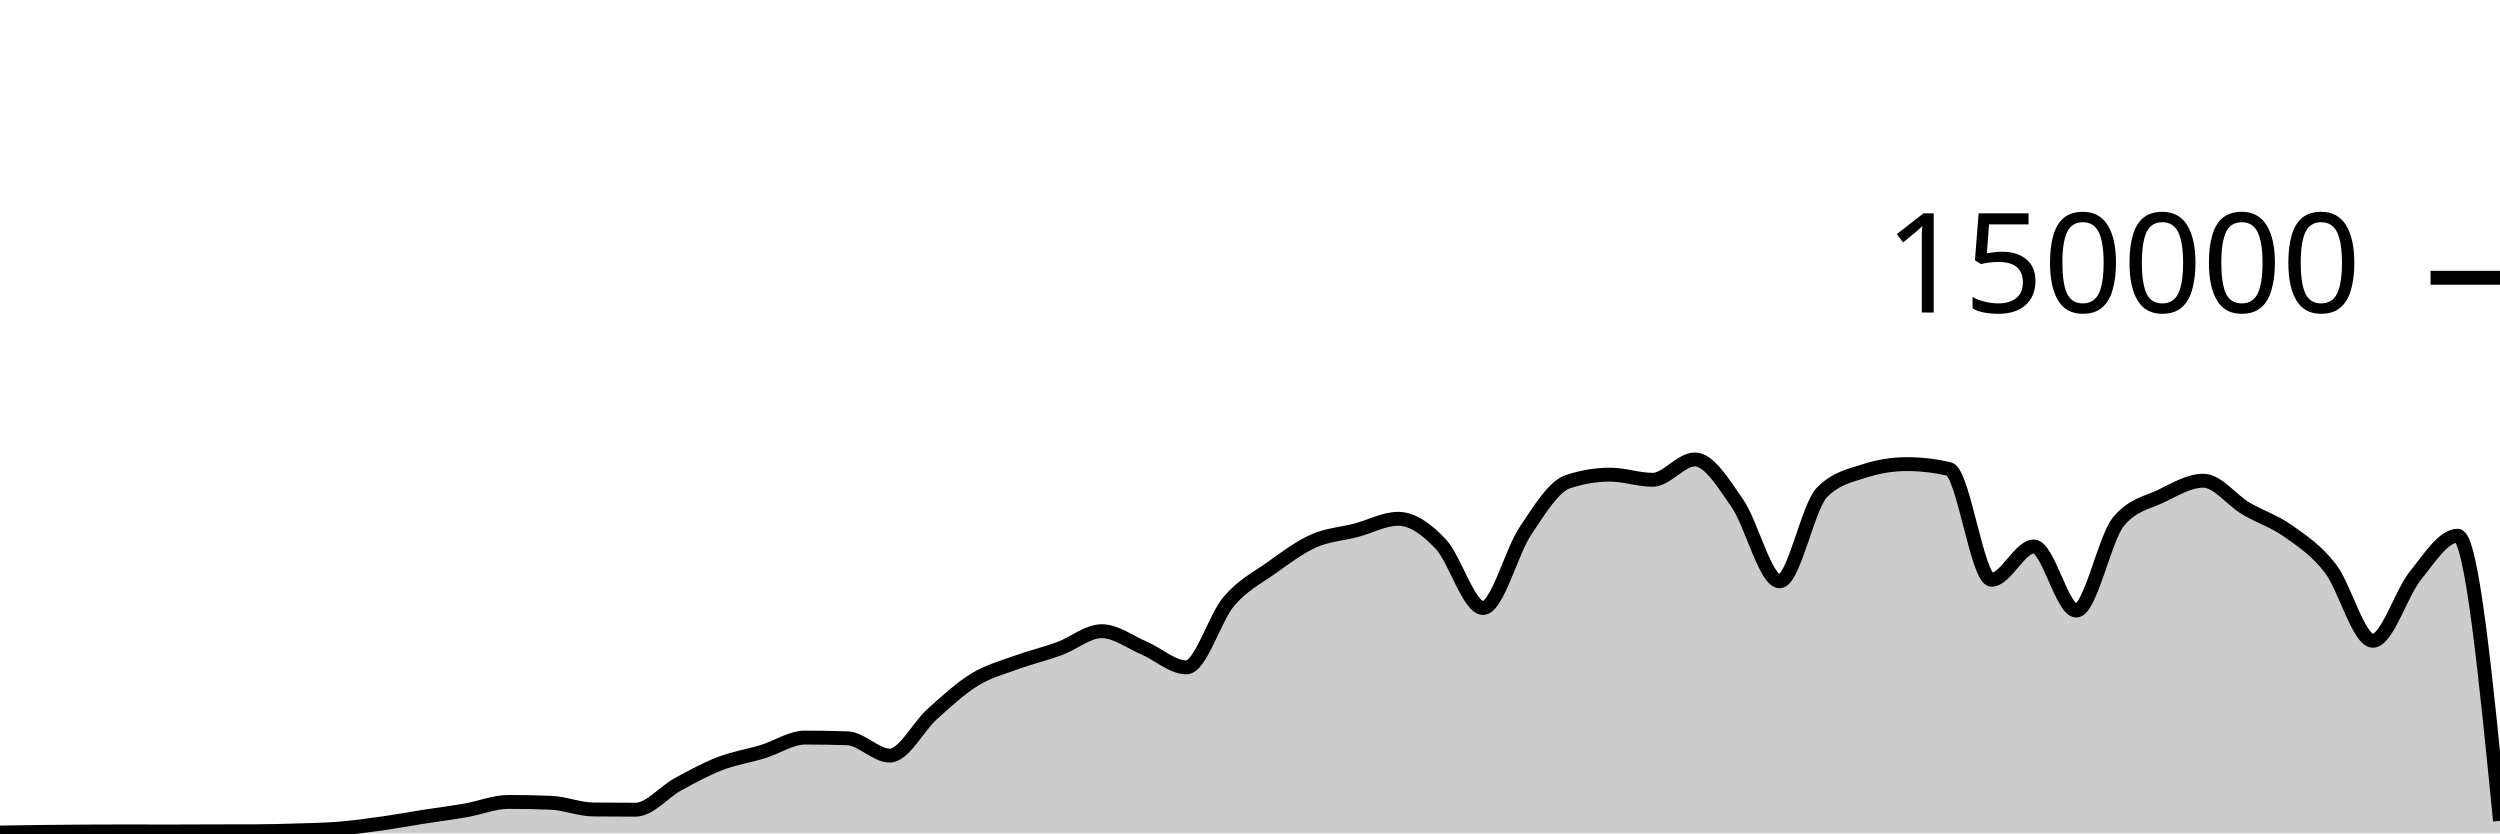
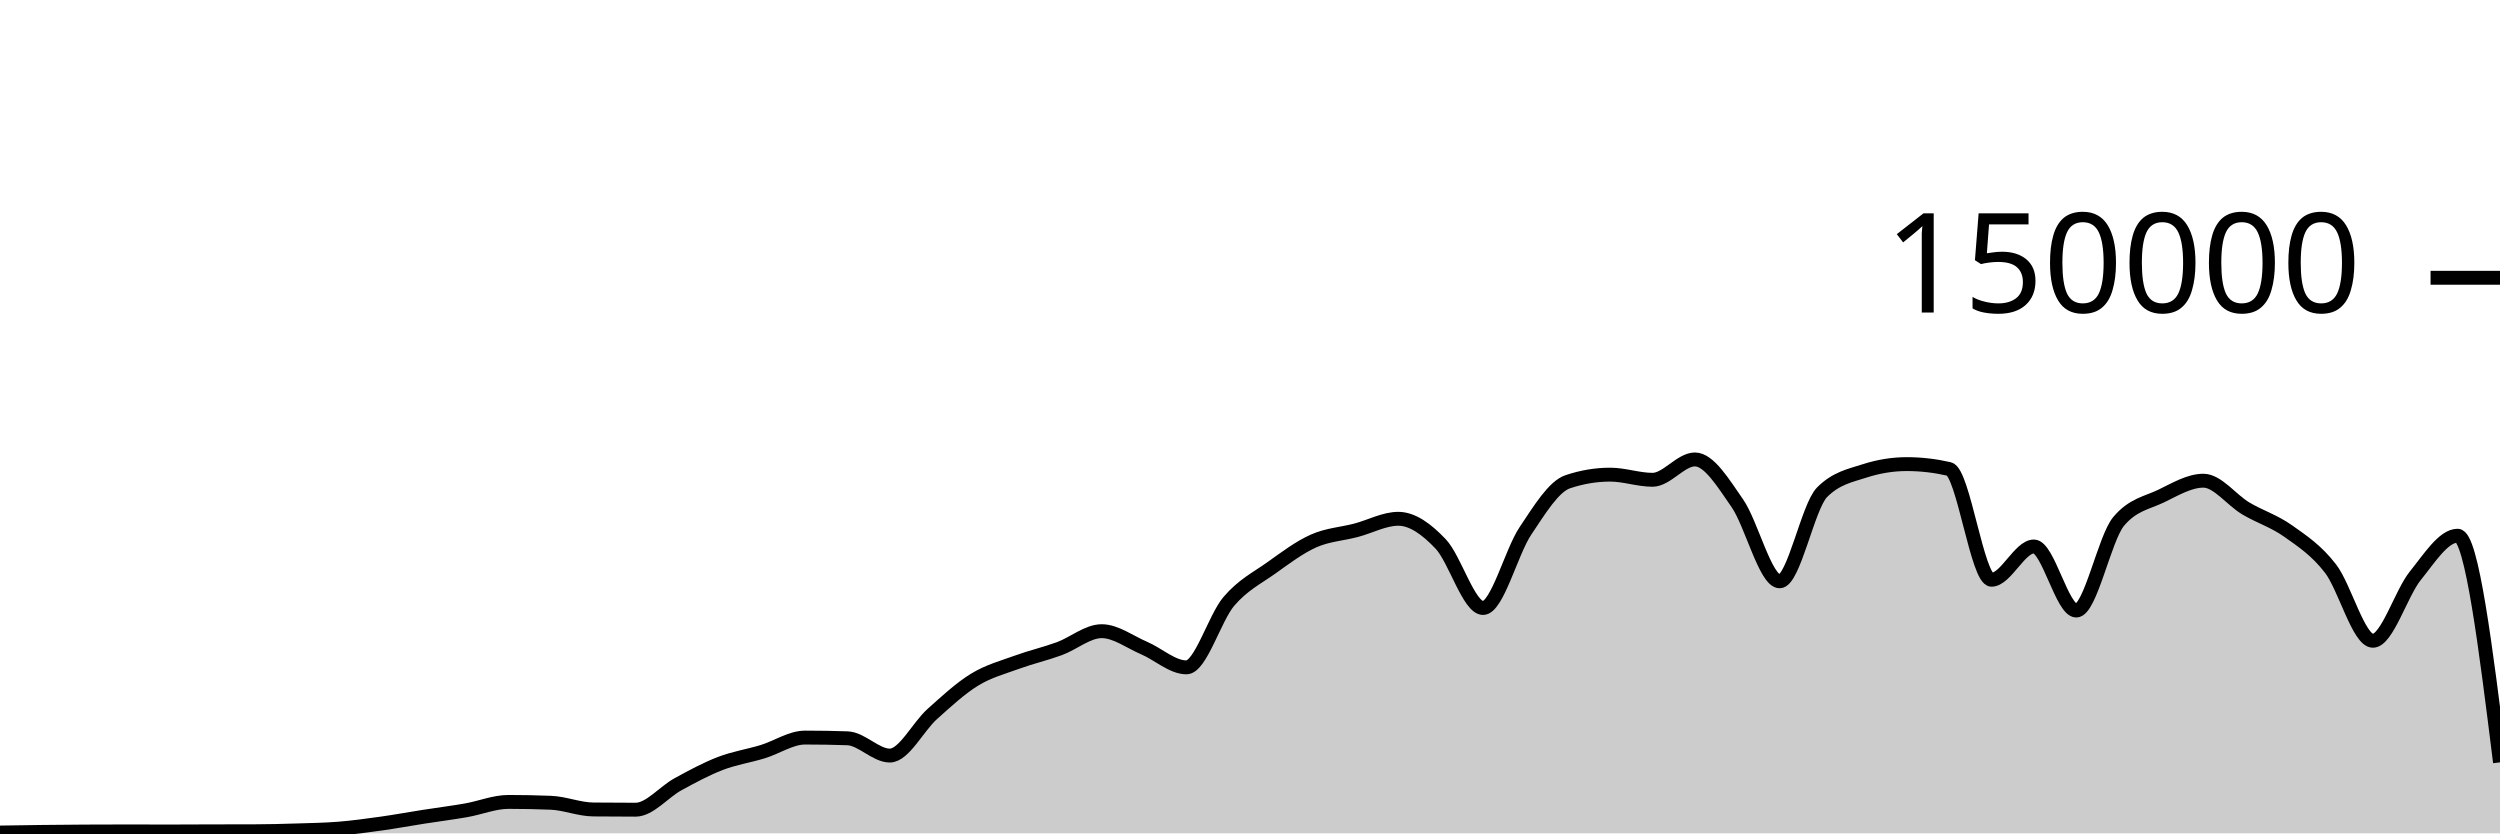
<svg xmlns="http://www.w3.org/2000/svg" viewBox="0 0 180 60">
  <g transform="translate(0,20)">
-     <path class="area" fill="rgba(0, 0, 0, 0.2)" d="M0,39.942C1.017,39.925,2.034,39.909,3.051,39.897C4.068,39.884,5.085,39.875,6.102,39.87C7.119,39.864,8.136,39.861,9.153,39.861C10.169,39.861,11.186,39.867,12.203,39.867C13.22,39.867,14.237,39.859,15.254,39.856C16.271,39.854,17.288,39.855,18.305,39.851C19.322,39.848,20.339,39.822,21.356,39.79C22.373,39.759,23.39,39.743,24.407,39.661C25.424,39.578,26.441,39.438,27.458,39.296C28.475,39.153,29.492,38.965,30.508,38.806C31.525,38.647,32.542,38.52,33.559,38.342C34.576,38.164,35.593,37.738,36.61,37.738C37.627,37.738,38.644,37.758,39.661,37.799C40.678,37.84,41.695,38.272,42.712,38.282C43.729,38.293,44.746,38.298,45.763,38.298C46.78,38.298,47.797,37.022,48.814,36.467C49.831,35.912,50.847,35.361,51.864,34.97C52.881,34.579,53.898,34.431,54.915,34.12C55.932,33.809,56.949,33.105,57.966,33.105C58.983,33.105,60,33.122,61.017,33.157C62.034,33.192,63.051,34.401,64.068,34.401C65.085,34.401,66.102,32.324,67.119,31.413C68.136,30.502,69.153,29.559,70.169,28.936C71.186,28.314,72.203,28.051,73.22,27.679C74.237,27.308,75.254,27.077,76.271,26.705C77.288,26.332,78.305,25.445,79.322,25.445C80.339,25.445,81.356,26.224,82.373,26.658C83.39,27.092,84.407,28.05,85.424,28.05C86.441,28.05,87.458,24.494,88.475,23.302C89.492,22.11,90.508,21.622,91.525,20.897C92.542,20.172,93.559,19.403,94.576,18.951C95.593,18.498,96.61,18.45,97.627,18.183C98.644,17.917,99.661,17.353,100.678,17.353C101.695,17.353,102.712,18.094,103.729,19.165C104.746,20.235,105.763,23.776,106.78,23.776C107.797,23.776,108.814,19.739,109.831,18.224C110.847,16.709,111.864,15.025,112.881,14.685C113.898,14.344,114.915,14.174,115.932,14.174C116.949,14.174,117.966,14.545,118.983,14.545C120,14.545,121.017,13.079,122.034,13.079C123.051,13.079,124.068,14.767,125.085,16.229C126.102,17.692,127.119,21.855,128.136,21.855C129.153,21.855,130.169,16.471,131.186,15.446C132.203,14.422,133.22,14.24,134.237,13.91C135.254,13.581,136.271,13.416,137.288,13.416C138.305,13.416,139.322,13.533,140.339,13.767C141.356,14.001,142.373,21.742,143.39,21.742C144.407,21.742,145.424,19.346,146.441,19.346C147.458,19.346,148.475,23.961,149.492,23.961C150.508,23.961,151.525,18.756,152.542,17.542C153.559,16.328,154.576,16.209,155.593,15.721C156.61,15.232,157.627,14.61,158.644,14.61C159.661,14.61,160.678,16.002,161.695,16.606C162.712,17.21,163.729,17.513,164.746,18.234C165.763,18.956,166.78,19.62,167.797,20.937C168.814,22.254,169.831,26.136,170.847,26.136C171.864,26.136,172.881,22.72,173.898,21.459C174.915,20.199,175.932,18.571,176.949,18.571C177.966,18.571,178.983,28.836,180,39.102L180,40C178.983,40,177.966,40,176.949,40C175.932,40,174.915,40,173.898,40C172.881,40,171.864,40,170.847,40C169.831,40,168.814,40,167.797,40C166.78,40,165.763,40,164.746,40C163.729,40,162.712,40,161.695,40C160.678,40,159.661,40,158.644,40C157.627,40,156.61,40,155.593,40C154.576,40,153.559,40,152.542,40C151.525,40,150.508,40,149.492,40C148.475,40,147.458,40,146.441,40C145.424,40,144.407,40,143.39,40C142.373,40,141.356,40,140.339,40C139.322,40,138.305,40,137.288,40C136.271,40,135.254,40,134.237,40C133.22,40,132.203,40,131.186,40C130.169,40,129.153,40,128.136,40C127.119,40,126.102,40,125.085,40C124.068,40,123.051,40,122.034,40C121.017,40,120,40,118.983,40C117.966,40,116.949,40,115.932,40C114.915,40,113.898,40,112.881,40C111.864,40,110.847,40,109.831,40C108.814,40,107.797,40,106.78,40C105.763,40,104.746,40,103.729,40C102.712,40,101.695,40,100.678,40C99.661,40,98.644,40,97.627,40C96.61,40,95.593,40,94.576,40C93.559,40,92.542,40,91.525,40C90.508,40,89.492,40,88.475,40C87.458,40,86.441,40,85.424,40C84.407,40,83.39,40,82.373,40C81.356,40,80.339,40,79.322,40C78.305,40,77.288,40,76.271,40C75.254,40,74.237,40,73.22,40C72.203,40,71.186,40,70.169,40C69.153,40,68.136,40,67.119,40C66.102,40,65.085,40,64.068,40C63.051,40,62.034,40,61.017,40C60,40,58.983,40,57.966,40C56.949,40,55.932,40,54.915,40C53.898,40,52.881,40,51.864,40C50.847,40,49.831,40,48.814,40C47.797,40,46.78,40,45.763,40C44.746,40,43.729,40,42.712,40C41.695,40,40.678,40,39.661,40C38.644,40,37.627,40,36.61,40C35.593,40,34.576,40,33.559,40C32.542,40,31.525,40,30.508,40C29.492,40,28.475,40,27.458,40C26.441,40,25.424,40,24.407,40C23.39,40,22.373,40,21.356,40C20.339,40,19.322,40,18.305,40C17.288,40,16.271,40,15.254,40C14.237,40,13.22,40,12.203,40C11.186,40,10.169,40,9.153,40C8.136,40,7.119,40,6.102,40C5.085,40,4.068,40,3.051,40C2.034,40,1.017,40,0,40Z" />
-     <path class="line" stroke="black" fill="none" d="M0,39.942C1.017,39.925,2.034,39.909,3.051,39.897C4.068,39.884,5.085,39.875,6.102,39.87C7.119,39.864,8.136,39.861,9.153,39.861C10.169,39.861,11.186,39.867,12.203,39.867C13.22,39.867,14.237,39.859,15.254,39.856C16.271,39.854,17.288,39.855,18.305,39.851C19.322,39.848,20.339,39.822,21.356,39.79C22.373,39.759,23.39,39.743,24.407,39.661C25.424,39.578,26.441,39.438,27.458,39.296C28.475,39.153,29.492,38.965,30.508,38.806C31.525,38.647,32.542,38.52,33.559,38.342C34.576,38.164,35.593,37.738,36.61,37.738C37.627,37.738,38.644,37.758,39.661,37.799C40.678,37.84,41.695,38.272,42.712,38.282C43.729,38.293,44.746,38.298,45.763,38.298C46.78,38.298,47.797,37.022,48.814,36.467C49.831,35.912,50.847,35.361,51.864,34.97C52.881,34.579,53.898,34.431,54.915,34.12C55.932,33.809,56.949,33.105,57.966,33.105C58.983,33.105,60,33.122,61.017,33.157C62.034,33.192,63.051,34.401,64.068,34.401C65.085,34.401,66.102,32.324,67.119,31.413C68.136,30.502,69.153,29.559,70.169,28.936C71.186,28.314,72.203,28.051,73.22,27.679C74.237,27.308,75.254,27.077,76.271,26.705C77.288,26.332,78.305,25.445,79.322,25.445C80.339,25.445,81.356,26.224,82.373,26.658C83.39,27.092,84.407,28.05,85.424,28.05C86.441,28.05,87.458,24.494,88.475,23.302C89.492,22.11,90.508,21.622,91.525,20.897C92.542,20.172,93.559,19.403,94.576,18.951C95.593,18.498,96.61,18.45,97.627,18.183C98.644,17.917,99.661,17.353,100.678,17.353C101.695,17.353,102.712,18.094,103.729,19.165C104.746,20.235,105.763,23.776,106.78,23.776C107.797,23.776,108.814,19.739,109.831,18.224C110.847,16.709,111.864,15.025,112.881,14.685C113.898,14.344,114.915,14.174,115.932,14.174C116.949,14.174,117.966,14.545,118.983,14.545C120,14.545,121.017,13.079,122.034,13.079C123.051,13.079,124.068,14.767,125.085,16.229C126.102,17.692,127.119,21.855,128.136,21.855C129.153,21.855,130.169,16.471,131.186,15.446C132.203,14.422,133.22,14.24,134.237,13.91C135.254,13.581,136.271,13.416,137.288,13.416C138.305,13.416,139.322,13.533,140.339,13.767C141.356,14.001,142.373,21.742,143.39,21.742C144.407,21.742,145.424,19.346,146.441,19.346C147.458,19.346,148.475,23.961,149.492,23.961C150.508,23.961,151.525,18.756,152.542,17.542C153.559,16.328,154.576,16.209,155.593,15.721C156.61,15.232,157.627,14.61,158.644,14.61C159.661,14.61,160.678,16.002,161.695,16.606C162.712,17.21,163.729,17.513,164.746,18.234C165.763,18.956,166.78,19.62,167.797,20.937C168.814,22.254,169.831,26.136,170.847,26.136C171.864,26.136,172.881,22.72,173.898,21.459C174.915,20.199,175.932,18.571,176.949,18.571C177.966,18.571,178.983,28.836,180,39.102" />
+     <path class="area" fill="rgba(0, 0, 0, 0.2)" d="M0,39.942C1.017,39.925,2.034,39.909,3.051,39.897C4.068,39.884,5.085,39.875,6.102,39.87C7.119,39.864,8.136,39.861,9.153,39.861C10.169,39.861,11.186,39.867,12.203,39.867C13.22,39.867,14.237,39.859,15.254,39.856C16.271,39.854,17.288,39.855,18.305,39.851C19.322,39.848,20.339,39.822,21.356,39.79C22.373,39.759,23.39,39.743,24.407,39.661C25.424,39.578,26.441,39.438,27.458,39.296C28.475,39.153,29.492,38.965,30.508,38.806C31.525,38.647,32.542,38.52,33.559,38.342C34.576,38.164,35.593,37.738,36.61,37.738C37.627,37.738,38.644,37.758,39.661,37.799C40.678,37.84,41.695,38.272,42.712,38.282C43.729,38.293,44.746,38.298,45.763,38.298C46.78,38.298,47.797,37.022,48.814,36.467C49.831,35.912,50.847,35.361,51.864,34.97C52.881,34.579,53.898,34.431,54.915,34.12C55.932,33.809,56.949,33.105,57.966,33.105C58.983,33.105,60,33.122,61.017,33.157C62.034,33.192,63.051,34.401,64.068,34.401C65.085,34.401,66.102,32.324,67.119,31.413C68.136,30.502,69.153,29.559,70.169,28.936C71.186,28.314,72.203,28.051,73.22,27.679C74.237,27.308,75.254,27.077,76.271,26.705C77.288,26.332,78.305,25.445,79.322,25.445C80.339,25.445,81.356,26.224,82.373,26.658C83.39,27.092,84.407,28.05,85.424,28.05C86.441,28.05,87.458,24.494,88.475,23.302C89.492,22.11,90.508,21.622,91.525,20.897C92.542,20.172,93.559,19.403,94.576,18.951C95.593,18.498,96.61,18.45,97.627,18.183C98.644,17.917,99.661,17.353,100.678,17.353C101.695,17.353,102.712,18.094,103.729,19.165C104.746,20.235,105.763,23.776,106.78,23.776C107.797,23.776,108.814,19.739,109.831,18.224C110.847,16.709,111.864,15.025,112.881,14.685C113.898,14.344,114.915,14.174,115.932,14.174C116.949,14.174,117.966,14.545,118.983,14.545C120,14.545,121.017,13.079,122.034,13.079C123.051,13.079,124.068,14.767,125.085,16.229C126.102,17.692,127.119,21.855,128.136,21.855C129.153,21.855,130.169,16.471,131.186,15.446C132.203,14.422,133.22,14.24,134.237,13.91C135.254,13.581,136.271,13.416,137.288,13.416C138.305,13.416,139.322,13.533,140.339,13.767C141.356,14.001,142.373,21.742,143.39,21.742C144.407,21.742,145.424,19.346,146.441,19.346C147.458,19.346,148.475,23.961,149.492,23.961C150.508,23.961,151.525,18.756,152.542,17.542C153.559,16.328,154.576,16.209,155.593,15.721C156.61,15.232,157.627,14.61,158.644,14.61C159.661,14.61,160.678,16.002,161.695,16.606C162.712,17.21,163.729,17.513,164.746,18.234C165.763,18.956,166.78,19.62,167.797,20.937C168.814,22.254,169.831,26.136,170.847,26.136C171.864,26.136,172.881,22.72,173.898,21.459C174.915,20.199,175.932,18.571,176.949,18.571C177.966,18.571,178.983,26.73,180,34.89L180,40C178.983,40,177.966,40,176.949,40C175.932,40,174.915,40,173.898,40C172.881,40,171.864,40,170.847,40C169.831,40,168.814,40,167.797,40C166.78,40,165.763,40,164.746,40C163.729,40,162.712,40,161.695,40C160.678,40,159.661,40,158.644,40C157.627,40,156.61,40,155.593,40C154.576,40,153.559,40,152.542,40C151.525,40,150.508,40,149.492,40C148.475,40,147.458,40,146.441,40C145.424,40,144.407,40,143.39,40C142.373,40,141.356,40,140.339,40C139.322,40,138.305,40,137.288,40C136.271,40,135.254,40,134.237,40C133.22,40,132.203,40,131.186,40C130.169,40,129.153,40,128.136,40C127.119,40,126.102,40,125.085,40C124.068,40,123.051,40,122.034,40C121.017,40,120,40,118.983,40C117.966,40,116.949,40,115.932,40C114.915,40,113.898,40,112.881,40C111.864,40,110.847,40,109.831,40C108.814,40,107.797,40,106.78,40C105.763,40,104.746,40,103.729,40C102.712,40,101.695,40,100.678,40C99.661,40,98.644,40,97.627,40C96.61,40,95.593,40,94.576,40C93.559,40,92.542,40,91.525,40C90.508,40,89.492,40,88.475,40C87.458,40,86.441,40,85.424,40C84.407,40,83.39,40,82.373,40C81.356,40,80.339,40,79.322,40C78.305,40,77.288,40,76.271,40C75.254,40,74.237,40,73.22,40C72.203,40,71.186,40,70.169,40C69.153,40,68.136,40,67.119,40C66.102,40,65.085,40,64.068,40C63.051,40,62.034,40,61.017,40C60,40,58.983,40,57.966,40C56.949,40,55.932,40,54.915,40C53.898,40,52.881,40,51.864,40C50.847,40,49.831,40,48.814,40C47.797,40,46.78,40,45.763,40C44.746,40,43.729,40,42.712,40C41.695,40,40.678,40,39.661,40C38.644,40,37.627,40,36.61,40C35.593,40,34.576,40,33.559,40C32.542,40,31.525,40,30.508,40C29.492,40,28.475,40,27.458,40C26.441,40,25.424,40,24.407,40C23.39,40,22.373,40,21.356,40C20.339,40,19.322,40,18.305,40C17.288,40,16.271,40,15.254,40C14.237,40,13.22,40,12.203,40C11.186,40,10.169,40,9.153,40C8.136,40,7.119,40,6.102,40C5.085,40,4.068,40,3.051,40C2.034,40,1.017,40,0,40Z" />
+     <path class="line" stroke="black" fill="none" d="M0,39.942C1.017,39.925,2.034,39.909,3.051,39.897C4.068,39.884,5.085,39.875,6.102,39.87C7.119,39.864,8.136,39.861,9.153,39.861C10.169,39.861,11.186,39.867,12.203,39.867C13.22,39.867,14.237,39.859,15.254,39.856C16.271,39.854,17.288,39.855,18.305,39.851C19.322,39.848,20.339,39.822,21.356,39.79C22.373,39.759,23.39,39.743,24.407,39.661C25.424,39.578,26.441,39.438,27.458,39.296C28.475,39.153,29.492,38.965,30.508,38.806C31.525,38.647,32.542,38.52,33.559,38.342C34.576,38.164,35.593,37.738,36.61,37.738C37.627,37.738,38.644,37.758,39.661,37.799C40.678,37.84,41.695,38.272,42.712,38.282C43.729,38.293,44.746,38.298,45.763,38.298C46.78,38.298,47.797,37.022,48.814,36.467C49.831,35.912,50.847,35.361,51.864,34.97C52.881,34.579,53.898,34.431,54.915,34.12C55.932,33.809,56.949,33.105,57.966,33.105C58.983,33.105,60,33.122,61.017,33.157C62.034,33.192,63.051,34.401,64.068,34.401C65.085,34.401,66.102,32.324,67.119,31.413C68.136,30.502,69.153,29.559,70.169,28.936C71.186,28.314,72.203,28.051,73.22,27.679C74.237,27.308,75.254,27.077,76.271,26.705C77.288,26.332,78.305,25.445,79.322,25.445C80.339,25.445,81.356,26.224,82.373,26.658C83.39,27.092,84.407,28.05,85.424,28.05C86.441,28.05,87.458,24.494,88.475,23.302C89.492,22.11,90.508,21.622,91.525,20.897C92.542,20.172,93.559,19.403,94.576,18.951C95.593,18.498,96.61,18.45,97.627,18.183C98.644,17.917,99.661,17.353,100.678,17.353C101.695,17.353,102.712,18.094,103.729,19.165C104.746,20.235,105.763,23.776,106.78,23.776C107.797,23.776,108.814,19.739,109.831,18.224C110.847,16.709,111.864,15.025,112.881,14.685C113.898,14.344,114.915,14.174,115.932,14.174C116.949,14.174,117.966,14.545,118.983,14.545C120,14.545,121.017,13.079,122.034,13.079C123.051,13.079,124.068,14.767,125.085,16.229C126.102,17.692,127.119,21.855,128.136,21.855C129.153,21.855,130.169,16.471,131.186,15.446C132.203,14.422,133.22,14.24,134.237,13.91C135.254,13.581,136.271,13.416,137.288,13.416C138.305,13.416,139.322,13.533,140.339,13.767C141.356,14.001,142.373,21.742,143.39,21.742C144.407,21.742,145.424,19.346,146.441,19.346C147.458,19.346,148.475,23.961,149.492,23.961C150.508,23.961,151.525,18.756,152.542,17.542C153.559,16.328,154.576,16.209,155.593,15.721C156.61,15.232,157.627,14.61,158.644,14.61C159.661,14.61,160.678,16.002,161.695,16.606C162.712,17.21,163.729,17.513,164.746,18.234C165.763,18.956,166.78,19.62,167.797,20.937C168.814,22.254,169.831,26.136,170.847,26.136C171.864,26.136,172.881,22.72,173.898,21.459C174.915,20.199,175.932,18.571,176.949,18.571C177.966,18.571,178.983,26.73,180,34.89" />
    <path class="axis-ceiling" stroke-width="1" stroke="black" fill="none" d="M175,0L180,0" />
    <text class="axis-ceiling-label" font-family="sans-serif" text-anchor="end" font-size="10px" x="170" y="2.5">150000</text>
  </g>
</svg>
